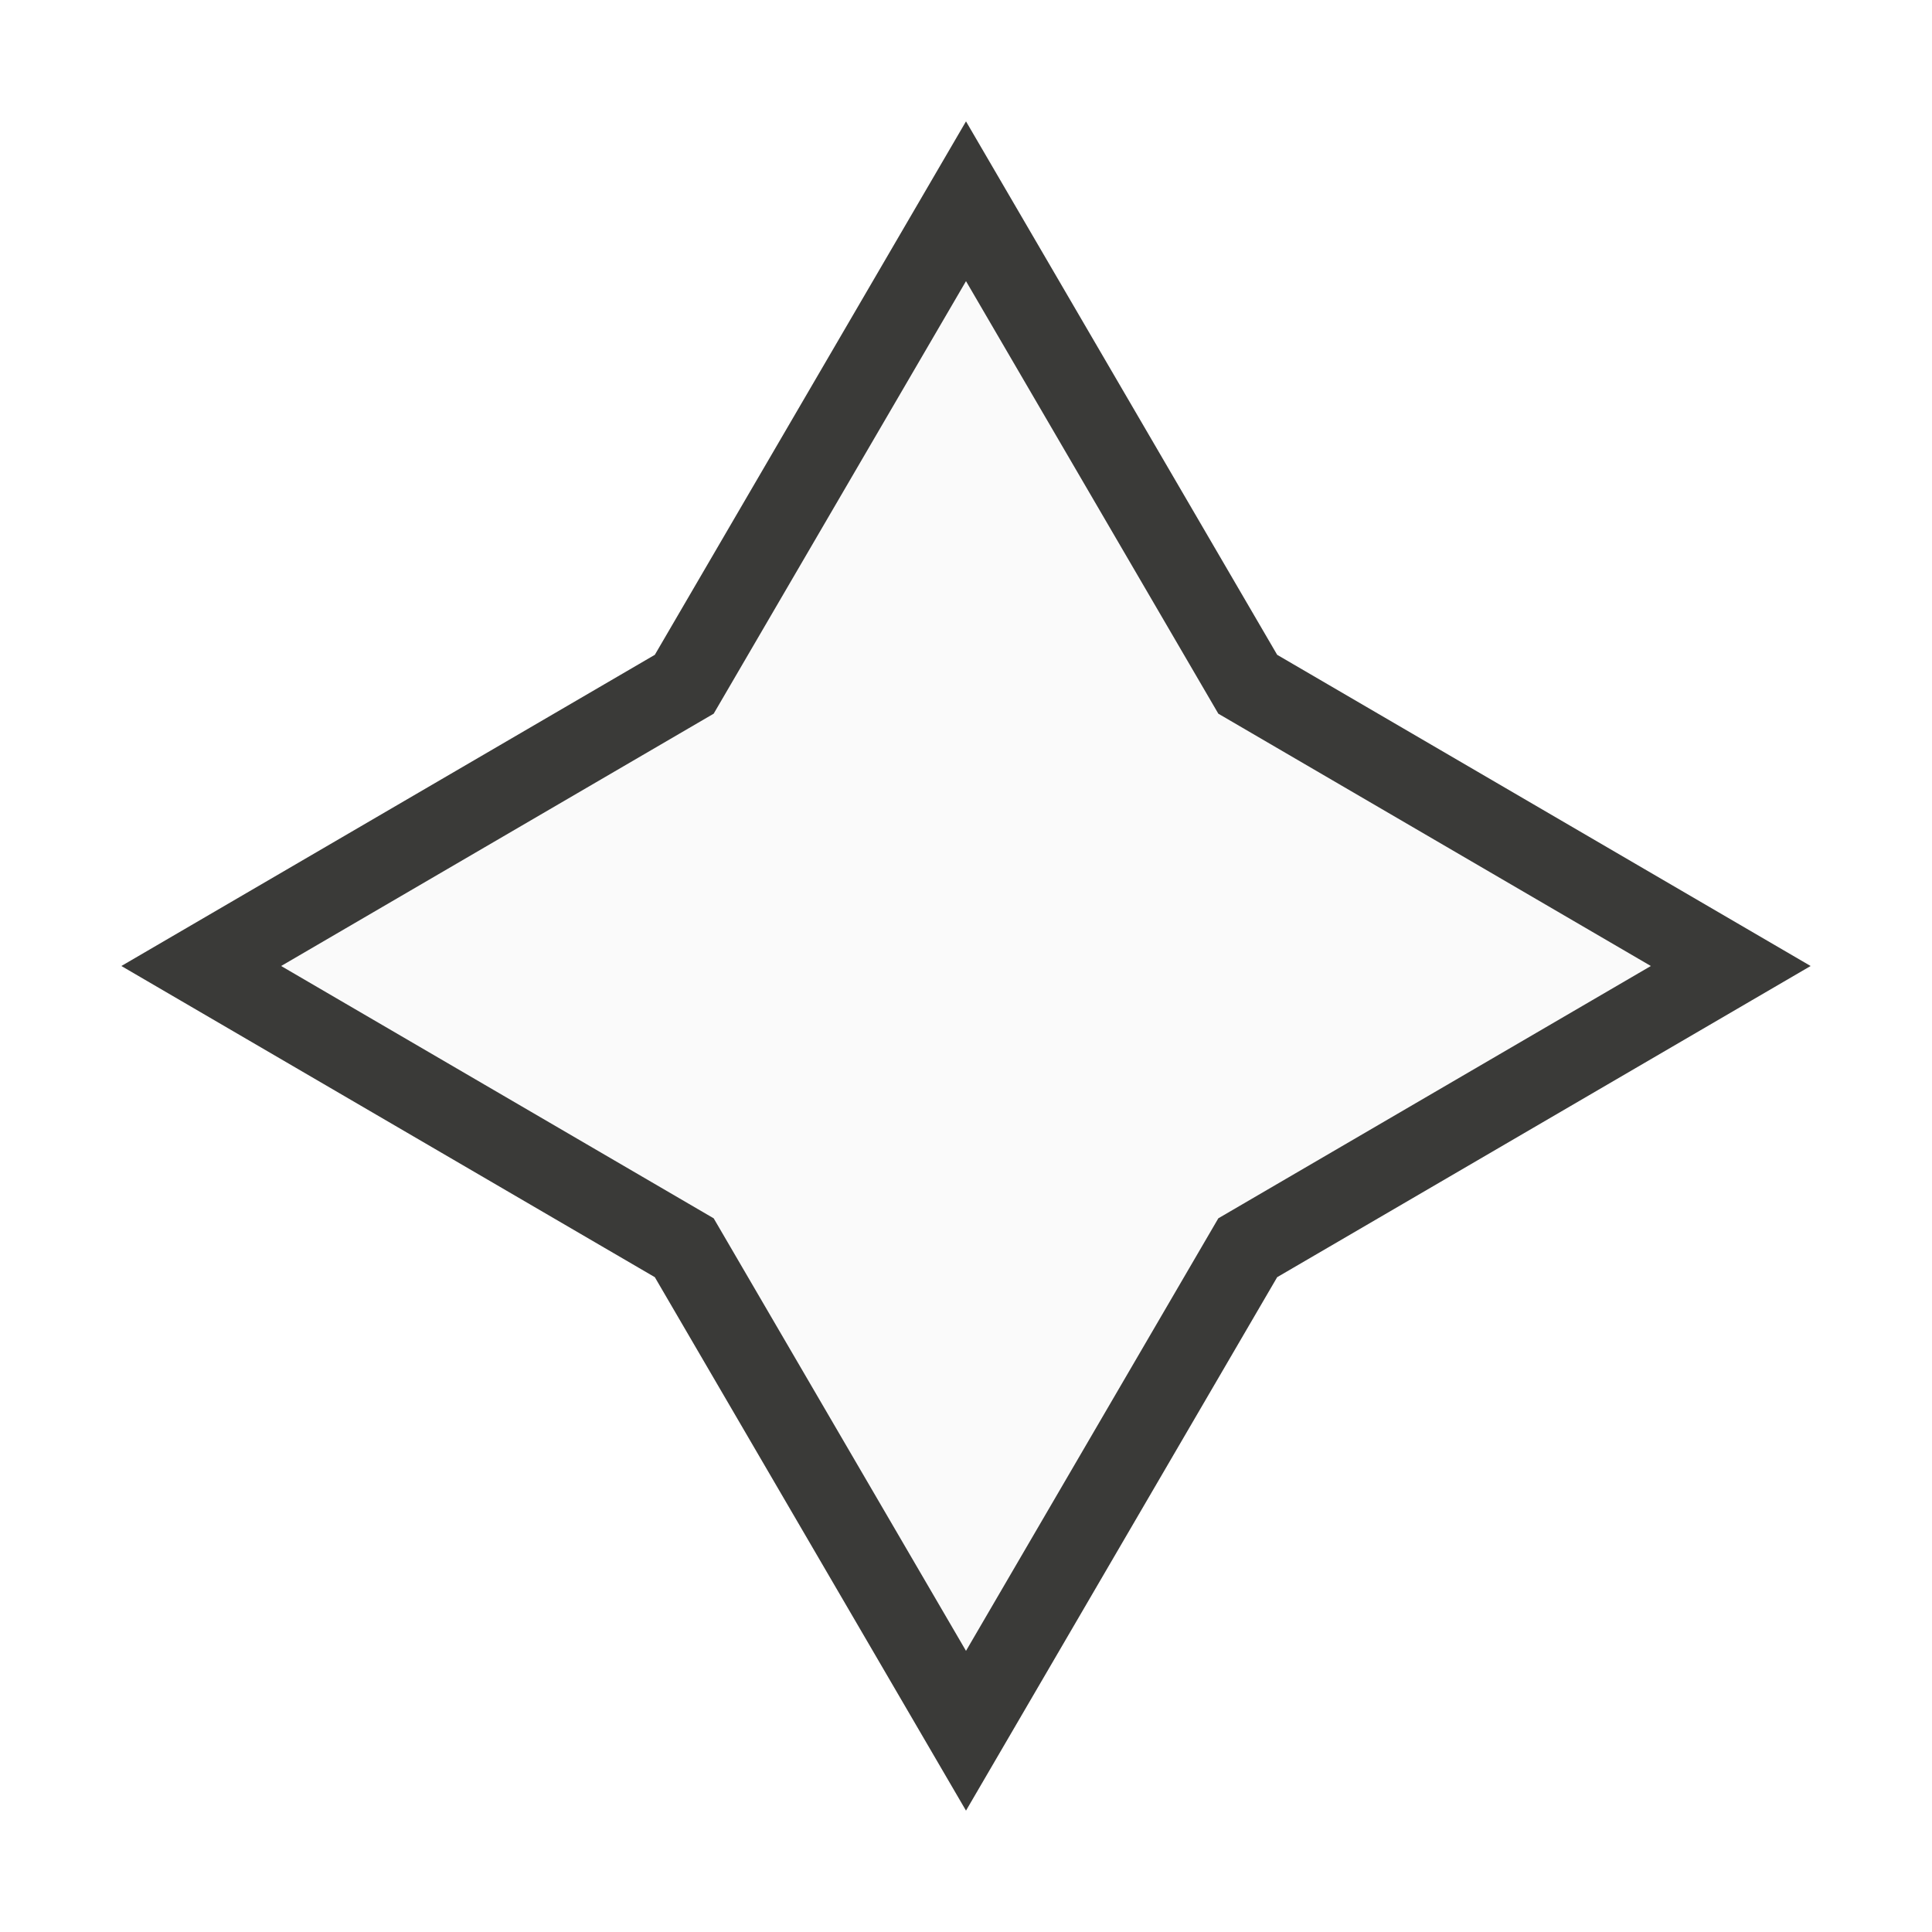
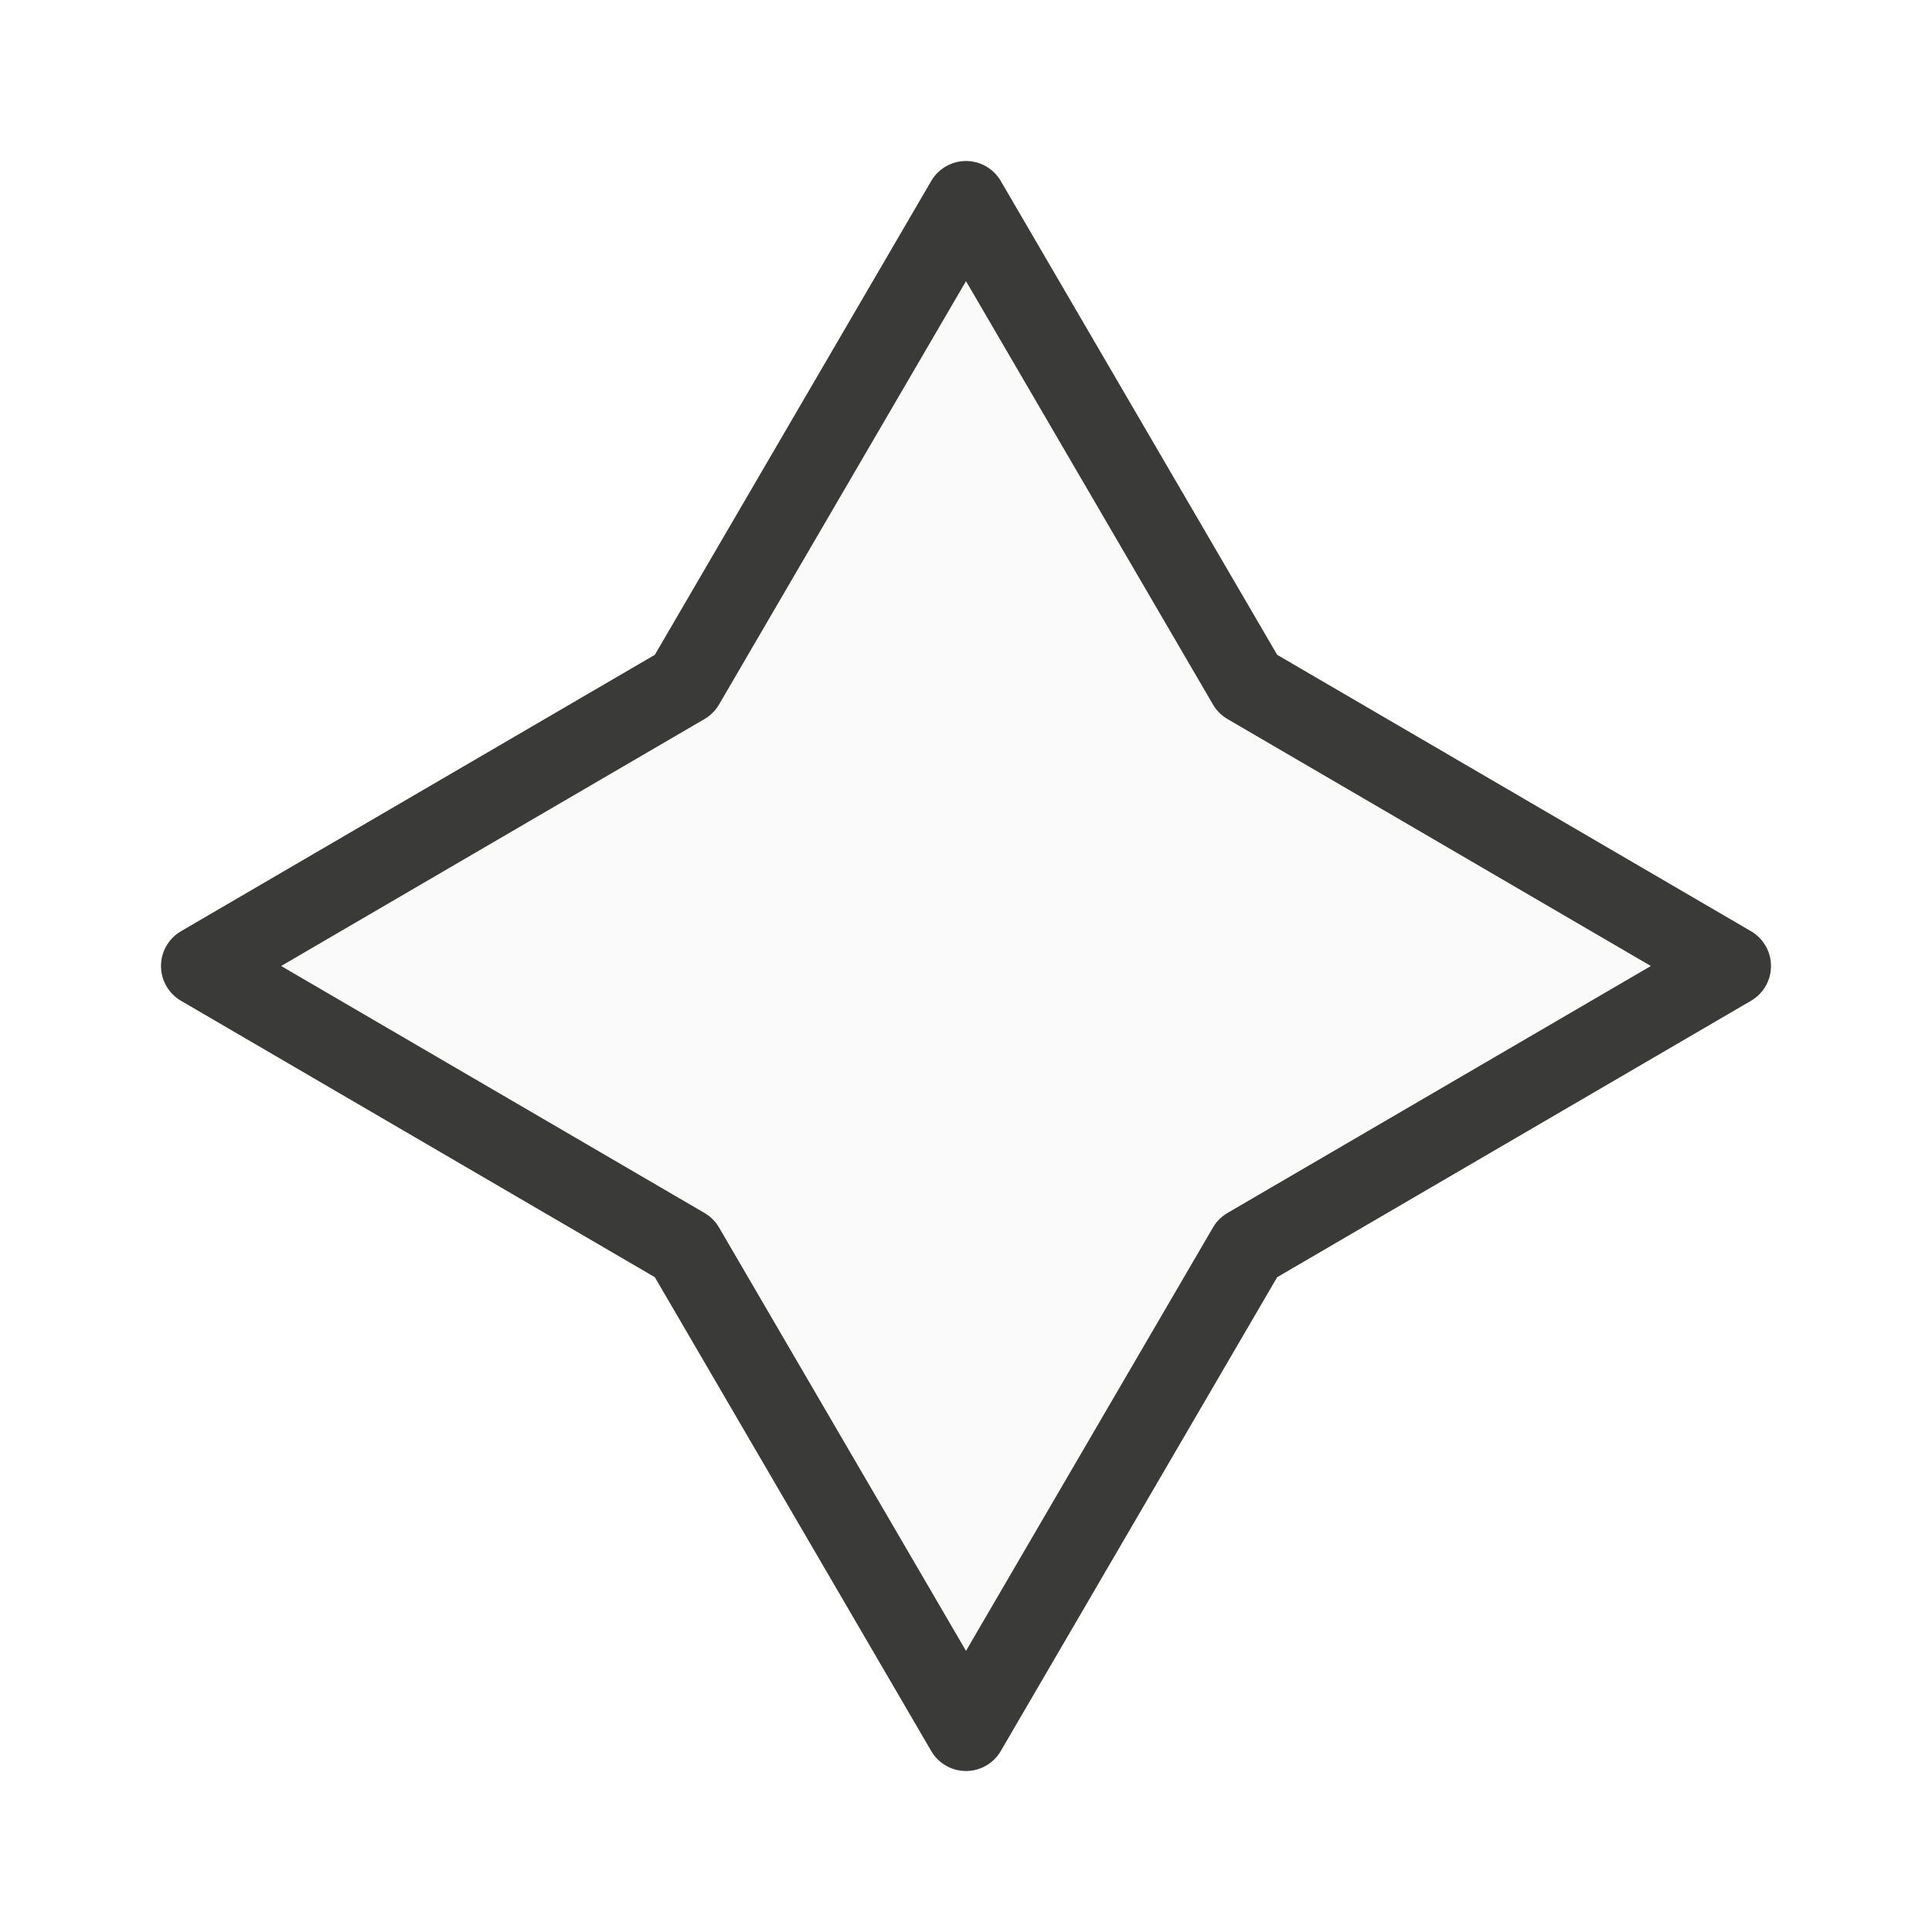
<svg xmlns="http://www.w3.org/2000/svg" viewBox="0 0 24 24">
-   <path class="icn icn--shape-color" d="m12 2.5-3.5 6-6 3.5 6 3.5 3.5 6 3.5-6 6-3.5-6-3.5z" fill="#fafafa" stroke="#3a3a38" stroke-linecap="round" stroke-linejoin="miter" />
+   <path class="icn icn--shape-color" d="m12 2.5-3.5 6-6 3.5 6 3.5 3.5 6 3.5-6 6-3.5-6-3.5z" fill="#fafafa" stroke="#3a3a38" stroke-linecap="round" stroke-linejoin="round" />
</svg>
